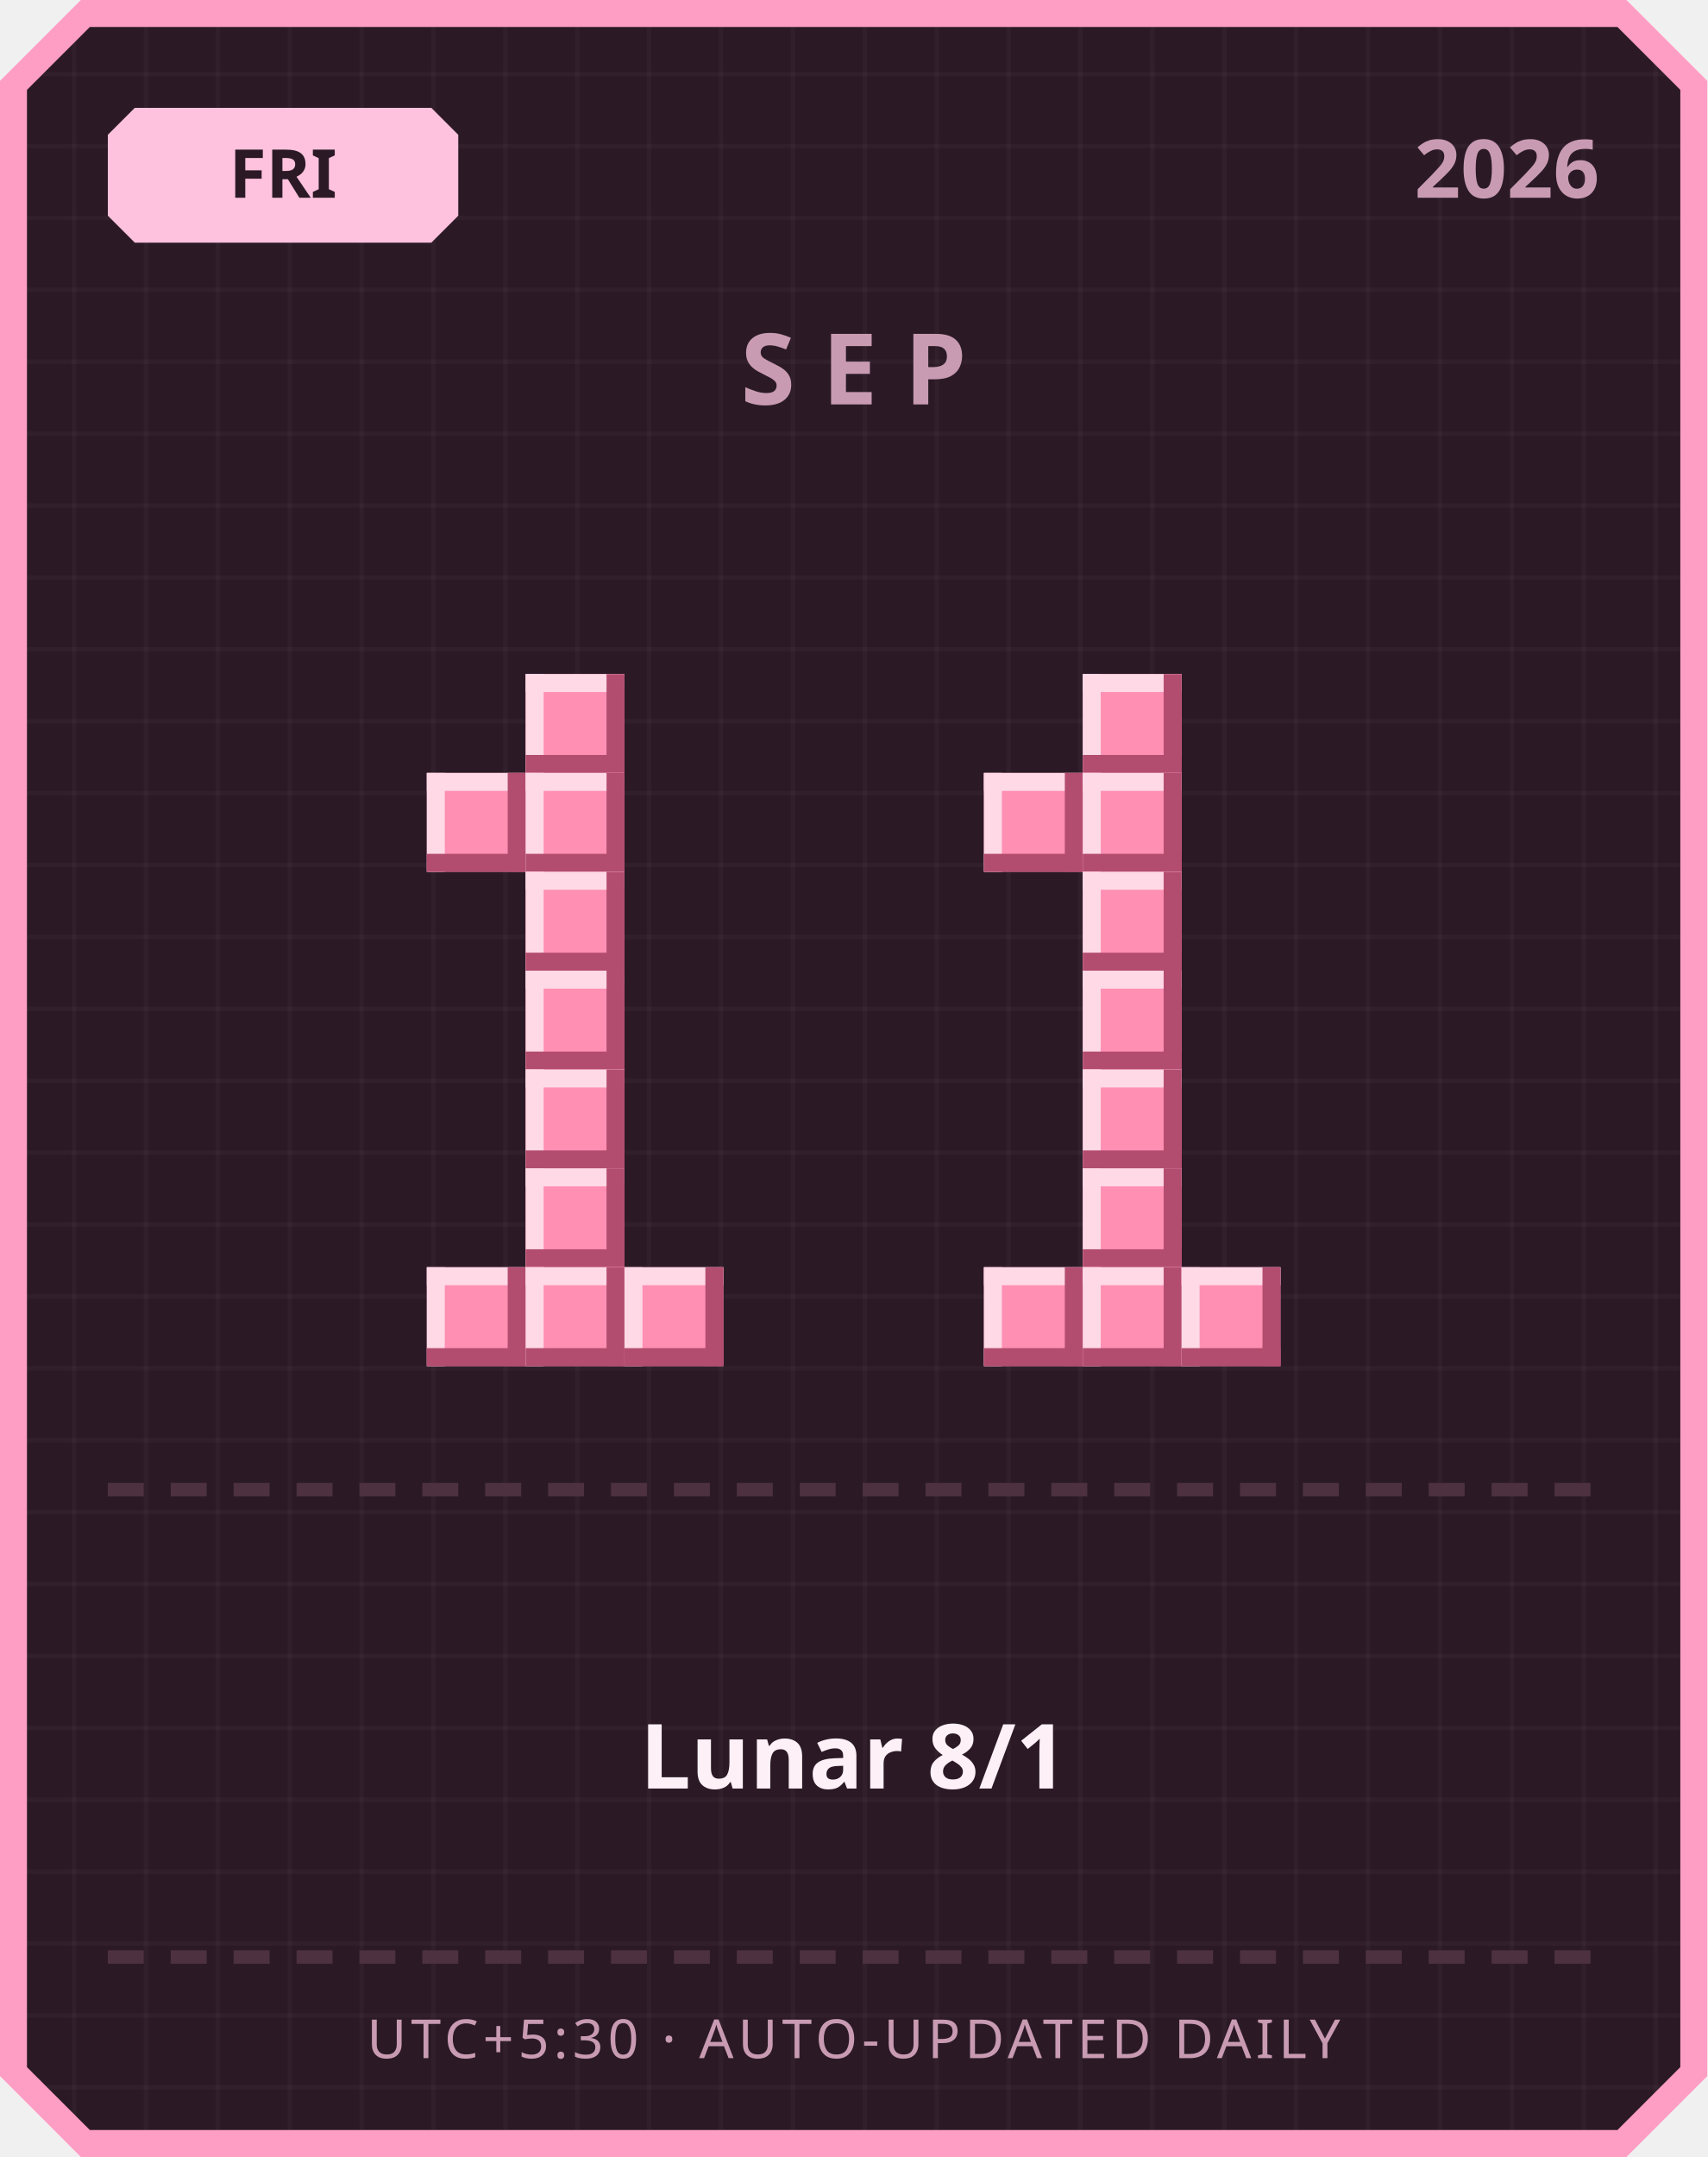
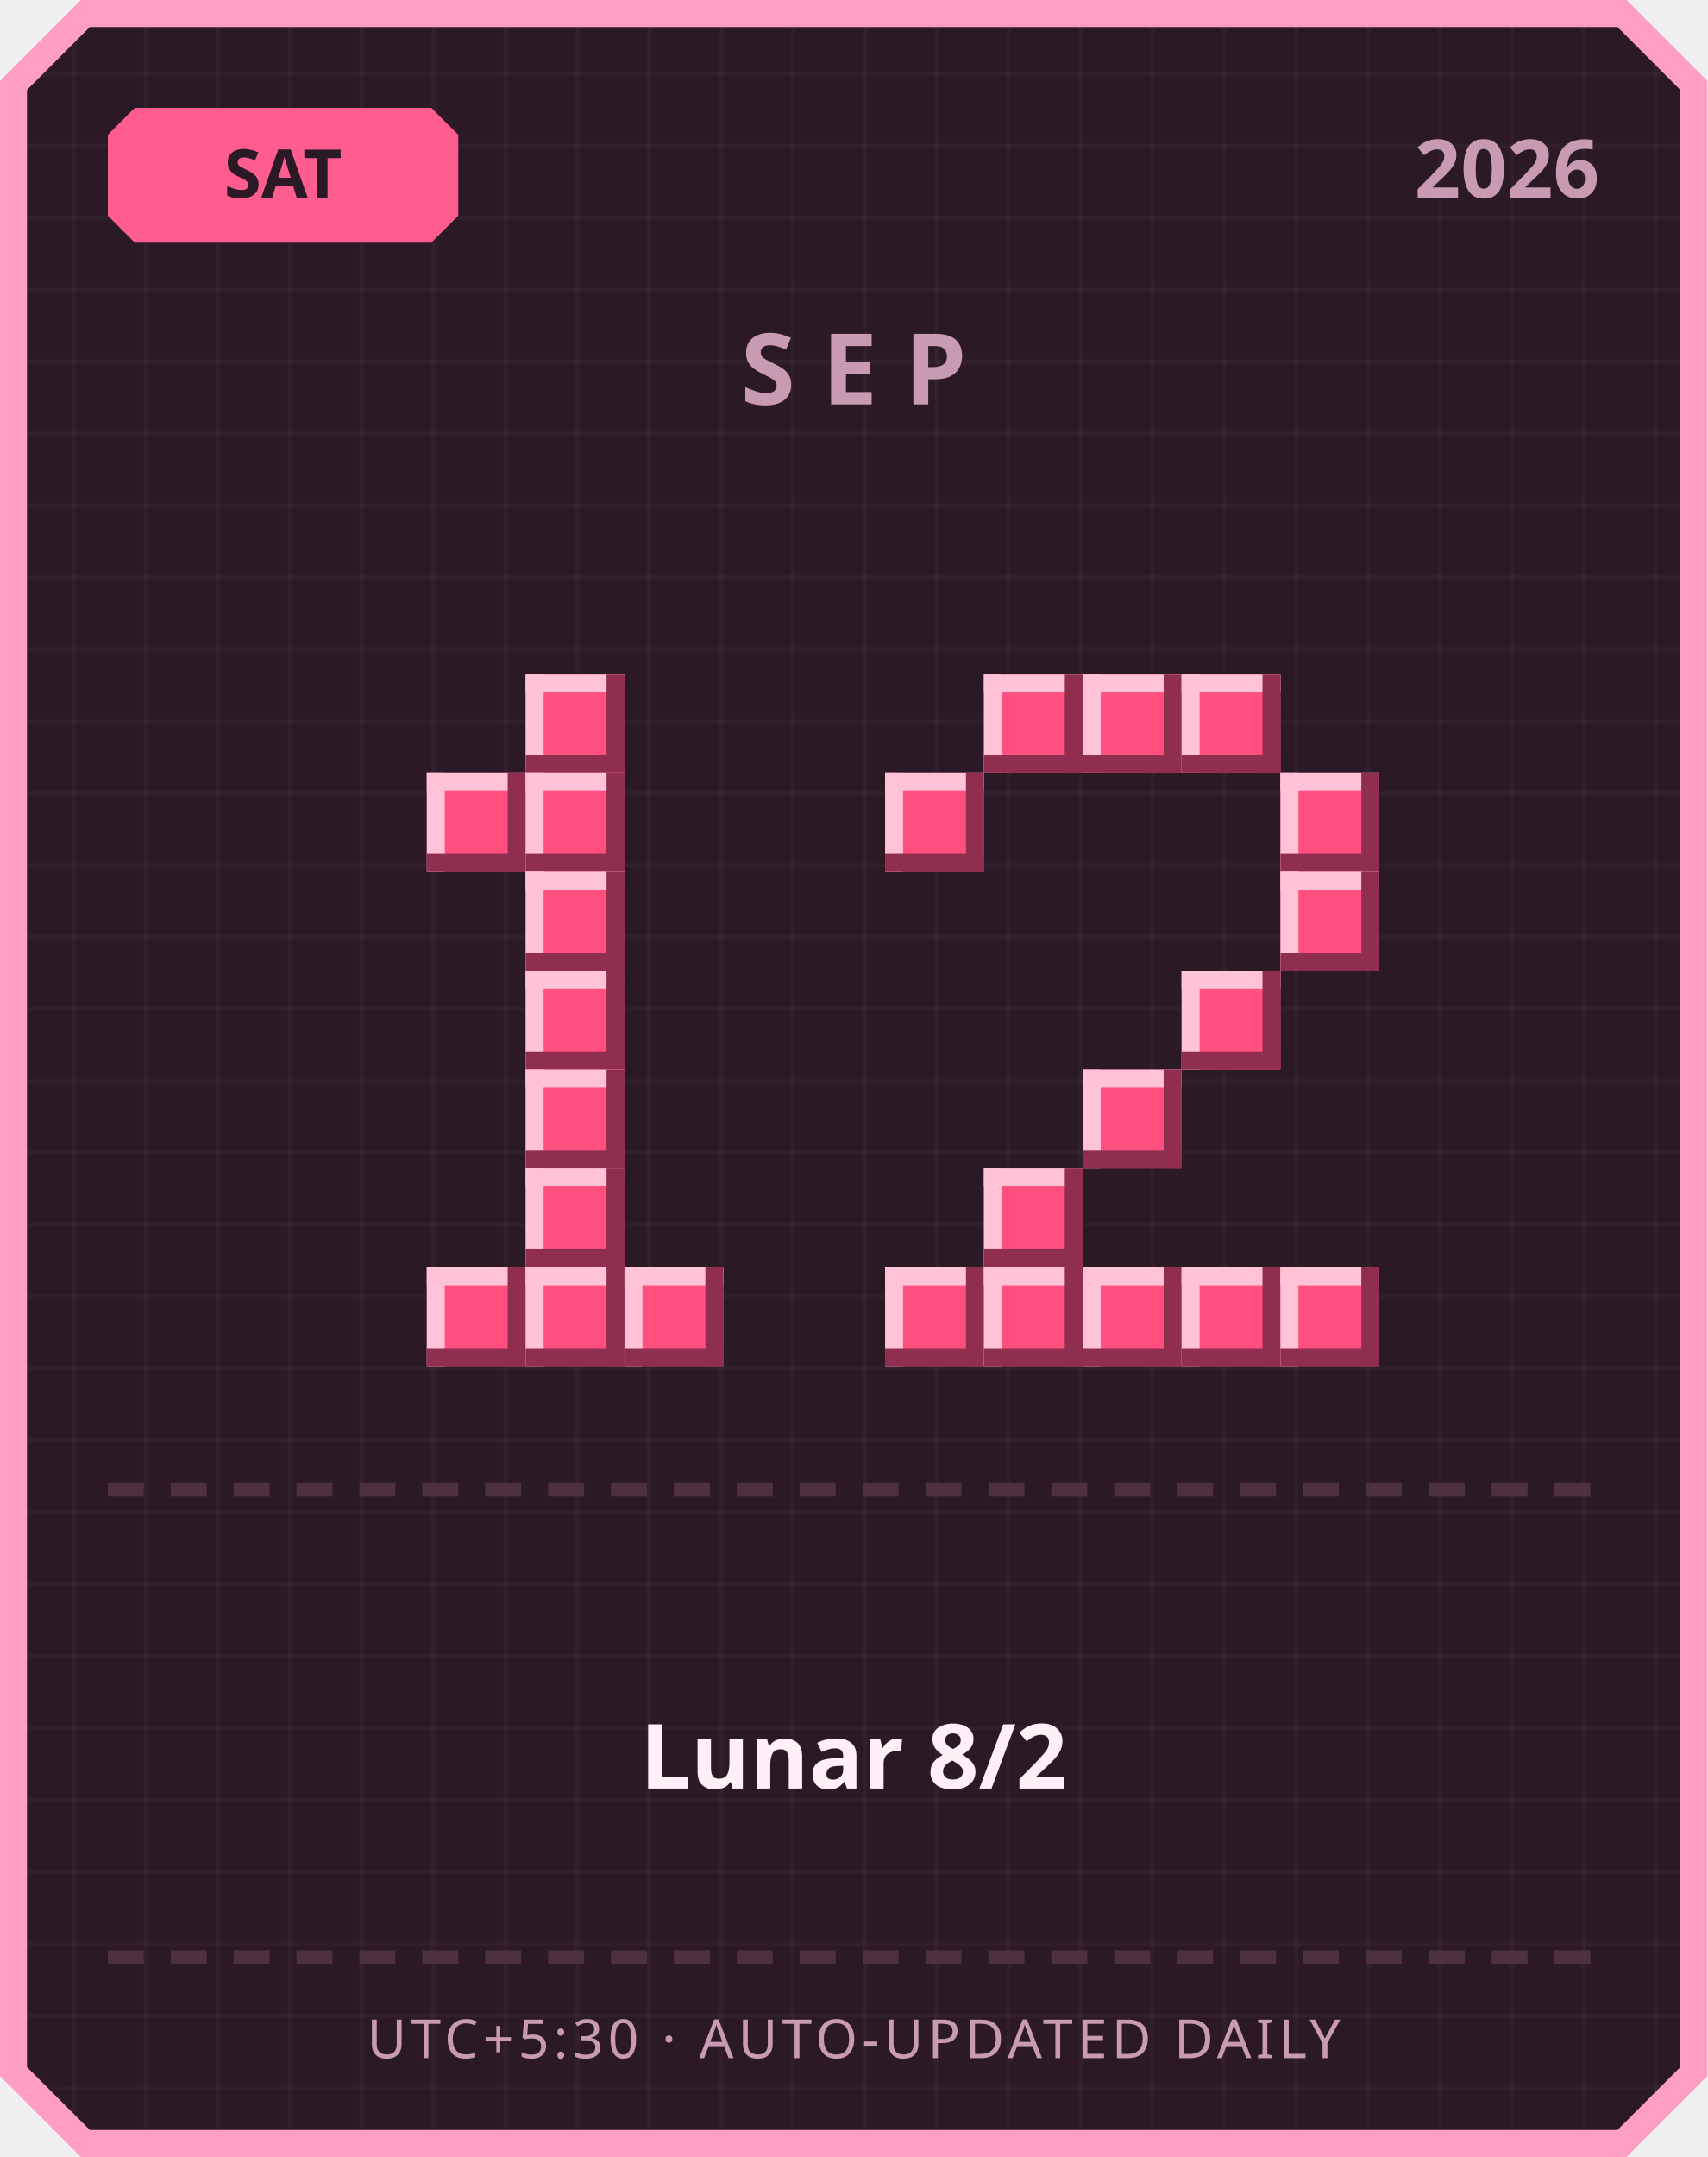
<svg xmlns="http://www.w3.org/2000/svg" width="380" height="480" viewBox="0 0 380 480">
  <defs>
    <pattern id="grid" width="16" height="16" patternUnits="userSpaceOnUse">
      <rect width="16" height="16" fill="#2b1a26" />
      <rect width="1" height="16" fill="#ffffff" opacity="0.03" />
      <rect width="16" height="1" fill="#ffffff" opacity="0.03" />
    </pattern>
  </defs>
  <path d="M 18,0 L 362,0 L 380,18 L 380,462 L 362,480 L 18,480 L 0,462 L 0,18 Z" fill="#ff9ec4" />
  <path d="M 20,6 L 360,6 L 374,20 L 374,460 L 360,474 L 20,474 L 6,460 L 6,20 Z" fill="url(#grid)" />
-   <path d="M 30,24 L 96,24 L 102,30 L 102,48 L 96,54 L 30,54 L 24,48 L 24,30 Z" fill="#ffc2de" />
-   <text x="63" y="44" text-anchor="middle" font-family="'Segoe UI', sans-serif" font-size="15" font-weight="700" fill="#2b1a26">FRI</text>
+   <path d="M 30,24 L 96,24 L 102,30 L 102,48 L 96,54 L 30,54 L 24,48 L 24,30 Z" fill="#ff5d8f" />
+   <text x="63" y="44" text-anchor="middle" font-family="'Segoe UI', sans-serif" font-size="15" font-weight="700" fill="#2b1a26">SAT</text>
  <text x="356" y="44" text-anchor="end" font-family="'Segoe UI', sans-serif" font-size="18" font-weight="700" fill="#c99bb3">2026</text>
  <text x="190" y="90" text-anchor="middle" font-family="'Segoe UI', sans-serif" font-size="22" font-weight="700" letter-spacing="6" fill="#c99bb3">SEP</text>
-   <rect x="117" y="150" width="22" height="22" fill="#ff8fb3" />
-   <rect x="117" y="150" width="22" height="4" fill="#ffd9e6" />
-   <rect x="117" y="150" width="4" height="22" fill="#ffd9e6" />
-   <rect x="117" y="168" width="22" height="4" fill="#b34d70" />
-   <rect x="135" y="150" width="4" height="22" fill="#b34d70" />
-   <rect x="95" y="172" width="22" height="22" fill="#ff8fb3" />
-   <rect x="95" y="172" width="22" height="4" fill="#ffd9e6" />
-   <rect x="95" y="172" width="4" height="22" fill="#ffd9e6" />
-   <rect x="95" y="190" width="22" height="4" fill="#b34d70" />
-   <rect x="113" y="172" width="4" height="22" fill="#b34d70" />
-   <rect x="117" y="172" width="22" height="22" fill="#ff8fb3" />
-   <rect x="117" y="172" width="22" height="4" fill="#ffd9e6" />
-   <rect x="117" y="172" width="4" height="22" fill="#ffd9e6" />
-   <rect x="117" y="190" width="22" height="4" fill="#b34d70" />
-   <rect x="135" y="172" width="4" height="22" fill="#b34d70" />
-   <rect x="117" y="194" width="22" height="22" fill="#ff8fb3" />
-   <rect x="117" y="194" width="22" height="4" fill="#ffd9e6" />
-   <rect x="117" y="194" width="4" height="22" fill="#ffd9e6" />
-   <rect x="117" y="212" width="22" height="4" fill="#b34d70" />
-   <rect x="135" y="194" width="4" height="22" fill="#b34d70" />
-   <rect x="117" y="216" width="22" height="22" fill="#ff8fb3" />
-   <rect x="117" y="216" width="22" height="4" fill="#ffd9e6" />
-   <rect x="117" y="216" width="4" height="22" fill="#ffd9e6" />
-   <rect x="117" y="234" width="22" height="4" fill="#b34d70" />
-   <rect x="135" y="216" width="4" height="22" fill="#b34d70" />
-   <rect x="117" y="238" width="22" height="22" fill="#ff8fb3" />
-   <rect x="117" y="238" width="22" height="4" fill="#ffd9e6" />
-   <rect x="117" y="238" width="4" height="22" fill="#ffd9e6" />
-   <rect x="117" y="256" width="22" height="4" fill="#b34d70" />
-   <rect x="135" y="238" width="4" height="22" fill="#b34d70" />
-   <rect x="117" y="260" width="22" height="22" fill="#ff8fb3" />
-   <rect x="117" y="260" width="22" height="4" fill="#ffd9e6" />
-   <rect x="117" y="260" width="4" height="22" fill="#ffd9e6" />
-   <rect x="117" y="278" width="22" height="4" fill="#b34d70" />
-   <rect x="135" y="260" width="4" height="22" fill="#b34d70" />
-   <rect x="95" y="282" width="22" height="22" fill="#ff8fb3" />
-   <rect x="95" y="282" width="22" height="4" fill="#ffd9e6" />
-   <rect x="95" y="282" width="4" height="22" fill="#ffd9e6" />
-   <rect x="95" y="300" width="22" height="4" fill="#b34d70" />
-   <rect x="113" y="282" width="4" height="22" fill="#b34d70" />
-   <rect x="117" y="282" width="22" height="22" fill="#ff8fb3" />
-   <rect x="117" y="282" width="22" height="4" fill="#ffd9e6" />
-   <rect x="117" y="282" width="4" height="22" fill="#ffd9e6" />
-   <rect x="117" y="300" width="22" height="4" fill="#b34d70" />
-   <rect x="135" y="282" width="4" height="22" fill="#b34d70" />
-   <rect x="139" y="282" width="22" height="22" fill="#ff8fb3" />
-   <rect x="139" y="282" width="22" height="4" fill="#ffd9e6" />
-   <rect x="139" y="282" width="4" height="22" fill="#ffd9e6" />
-   <rect x="139" y="300" width="22" height="4" fill="#b34d70" />
-   <rect x="157" y="282" width="4" height="22" fill="#b34d70" />
-   <rect x="241" y="150" width="22" height="22" fill="#ff8fb3" />
-   <rect x="241" y="150" width="22" height="4" fill="#ffd9e6" />
-   <rect x="241" y="150" width="4" height="22" fill="#ffd9e6" />
-   <rect x="241" y="168" width="22" height="4" fill="#b34d70" />
-   <rect x="259" y="150" width="4" height="22" fill="#b34d70" />
-   <rect x="219" y="172" width="22" height="22" fill="#ff8fb3" />
-   <rect x="219" y="172" width="22" height="4" fill="#ffd9e6" />
-   <rect x="219" y="172" width="4" height="22" fill="#ffd9e6" />
-   <rect x="219" y="190" width="22" height="4" fill="#b34d70" />
-   <rect x="237" y="172" width="4" height="22" fill="#b34d70" />
-   <rect x="241" y="172" width="22" height="22" fill="#ff8fb3" />
-   <rect x="241" y="172" width="22" height="4" fill="#ffd9e6" />
-   <rect x="241" y="172" width="4" height="22" fill="#ffd9e6" />
-   <rect x="241" y="190" width="22" height="4" fill="#b34d70" />
-   <rect x="259" y="172" width="4" height="22" fill="#b34d70" />
-   <rect x="241" y="194" width="22" height="22" fill="#ff8fb3" />
-   <rect x="241" y="194" width="22" height="4" fill="#ffd9e6" />
-   <rect x="241" y="194" width="4" height="22" fill="#ffd9e6" />
-   <rect x="241" y="212" width="22" height="4" fill="#b34d70" />
-   <rect x="259" y="194" width="4" height="22" fill="#b34d70" />
-   <rect x="241" y="216" width="22" height="22" fill="#ff8fb3" />
-   <rect x="241" y="216" width="22" height="4" fill="#ffd9e6" />
-   <rect x="241" y="216" width="4" height="22" fill="#ffd9e6" />
-   <rect x="241" y="234" width="22" height="4" fill="#b34d70" />
-   <rect x="259" y="216" width="4" height="22" fill="#b34d70" />
-   <rect x="241" y="238" width="22" height="22" fill="#ff8fb3" />
-   <rect x="241" y="238" width="22" height="4" fill="#ffd9e6" />
-   <rect x="241" y="238" width="4" height="22" fill="#ffd9e6" />
-   <rect x="241" y="256" width="22" height="4" fill="#b34d70" />
-   <rect x="259" y="238" width="4" height="22" fill="#b34d70" />
-   <rect x="241" y="260" width="22" height="22" fill="#ff8fb3" />
-   <rect x="241" y="260" width="22" height="4" fill="#ffd9e6" />
-   <rect x="241" y="260" width="4" height="22" fill="#ffd9e6" />
-   <rect x="241" y="278" width="22" height="4" fill="#b34d70" />
-   <rect x="259" y="260" width="4" height="22" fill="#b34d70" />
-   <rect x="219" y="282" width="22" height="22" fill="#ff8fb3" />
-   <rect x="219" y="282" width="22" height="4" fill="#ffd9e6" />
-   <rect x="219" y="282" width="4" height="22" fill="#ffd9e6" />
-   <rect x="219" y="300" width="22" height="4" fill="#b34d70" />
-   <rect x="237" y="282" width="4" height="22" fill="#b34d70" />
-   <rect x="241" y="282" width="22" height="22" fill="#ff8fb3" />
-   <rect x="241" y="282" width="22" height="4" fill="#ffd9e6" />
-   <rect x="241" y="282" width="4" height="22" fill="#ffd9e6" />
-   <rect x="241" y="300" width="22" height="4" fill="#b34d70" />
-   <rect x="259" y="282" width="4" height="22" fill="#b34d70" />
-   <rect x="263" y="282" width="22" height="22" fill="#ff8fb3" />
-   <rect x="263" y="282" width="22" height="4" fill="#ffd9e6" />
-   <rect x="263" y="282" width="4" height="22" fill="#ffd9e6" />
-   <rect x="263" y="300" width="22" height="4" fill="#b34d70" />
-   <rect x="281" y="282" width="4" height="22" fill="#b34d70" />
+   <rect x="117" y="150" width="22" height="22" fill="#ff4f7e" />
+   <rect x="117" y="150" width="22" height="4" fill="#ffc2d6" />
+   <rect x="117" y="150" width="4" height="22" fill="#ffc2d6" />
+   <rect x="117" y="168" width="22" height="4" fill="#8f2e4e" />
+   <rect x="135" y="150" width="4" height="22" fill="#8f2e4e" />
+   <rect x="95" y="172" width="22" height="22" fill="#ff4f7e" />
+   <rect x="95" y="172" width="22" height="4" fill="#ffc2d6" />
+   <rect x="95" y="172" width="4" height="22" fill="#ffc2d6" />
+   <rect x="95" y="190" width="22" height="4" fill="#8f2e4e" />
+   <rect x="113" y="172" width="4" height="22" fill="#8f2e4e" />
+   <rect x="117" y="172" width="22" height="22" fill="#ff4f7e" />
+   <rect x="117" y="172" width="22" height="4" fill="#ffc2d6" />
+   <rect x="117" y="172" width="4" height="22" fill="#ffc2d6" />
+   <rect x="117" y="190" width="22" height="4" fill="#8f2e4e" />
+   <rect x="135" y="172" width="4" height="22" fill="#8f2e4e" />
+   <rect x="117" y="194" width="22" height="22" fill="#ff4f7e" />
+   <rect x="117" y="194" width="22" height="4" fill="#ffc2d6" />
+   <rect x="117" y="194" width="4" height="22" fill="#ffc2d6" />
+   <rect x="117" y="212" width="22" height="4" fill="#8f2e4e" />
+   <rect x="135" y="194" width="4" height="22" fill="#8f2e4e" />
+   <rect x="117" y="216" width="22" height="22" fill="#ff4f7e" />
+   <rect x="117" y="216" width="22" height="4" fill="#ffc2d6" />
+   <rect x="117" y="216" width="4" height="22" fill="#ffc2d6" />
+   <rect x="117" y="234" width="22" height="4" fill="#8f2e4e" />
+   <rect x="135" y="216" width="4" height="22" fill="#8f2e4e" />
+   <rect x="117" y="238" width="22" height="22" fill="#ff4f7e" />
+   <rect x="117" y="238" width="22" height="4" fill="#ffc2d6" />
+   <rect x="117" y="238" width="4" height="22" fill="#ffc2d6" />
+   <rect x="117" y="256" width="22" height="4" fill="#8f2e4e" />
+   <rect x="135" y="238" width="4" height="22" fill="#8f2e4e" />
+   <rect x="117" y="260" width="22" height="22" fill="#ff4f7e" />
+   <rect x="117" y="260" width="22" height="4" fill="#ffc2d6" />
+   <rect x="117" y="260" width="4" height="22" fill="#ffc2d6" />
+   <rect x="117" y="278" width="22" height="4" fill="#8f2e4e" />
+   <rect x="135" y="260" width="4" height="22" fill="#8f2e4e" />
+   <rect x="95" y="282" width="22" height="22" fill="#ff4f7e" />
+   <rect x="95" y="282" width="22" height="4" fill="#ffc2d6" />
+   <rect x="95" y="282" width="4" height="22" fill="#ffc2d6" />
+   <rect x="95" y="300" width="22" height="4" fill="#8f2e4e" />
+   <rect x="113" y="282" width="4" height="22" fill="#8f2e4e" />
+   <rect x="117" y="282" width="22" height="22" fill="#ff4f7e" />
+   <rect x="117" y="282" width="22" height="4" fill="#ffc2d6" />
+   <rect x="117" y="282" width="4" height="22" fill="#ffc2d6" />
+   <rect x="117" y="300" width="22" height="4" fill="#8f2e4e" />
+   <rect x="135" y="282" width="4" height="22" fill="#8f2e4e" />
+   <rect x="139" y="282" width="22" height="22" fill="#ff4f7e" />
+   <rect x="139" y="282" width="22" height="4" fill="#ffc2d6" />
+   <rect x="139" y="282" width="4" height="22" fill="#ffc2d6" />
+   <rect x="139" y="300" width="22" height="4" fill="#8f2e4e" />
+   <rect x="157" y="282" width="4" height="22" fill="#8f2e4e" />
+   <rect x="219" y="150" width="22" height="22" fill="#ff4f7e" />
+   <rect x="219" y="150" width="22" height="4" fill="#ffc2d6" />
+   <rect x="219" y="150" width="4" height="22" fill="#ffc2d6" />
+   <rect x="219" y="168" width="22" height="4" fill="#8f2e4e" />
+   <rect x="237" y="150" width="4" height="22" fill="#8f2e4e" />
+   <rect x="241" y="150" width="22" height="22" fill="#ff4f7e" />
+   <rect x="241" y="150" width="22" height="4" fill="#ffc2d6" />
+   <rect x="241" y="150" width="4" height="22" fill="#ffc2d6" />
+   <rect x="241" y="168" width="22" height="4" fill="#8f2e4e" />
+   <rect x="259" y="150" width="4" height="22" fill="#8f2e4e" />
+   <rect x="263" y="150" width="22" height="22" fill="#ff4f7e" />
+   <rect x="263" y="150" width="22" height="4" fill="#ffc2d6" />
+   <rect x="263" y="150" width="4" height="22" fill="#ffc2d6" />
+   <rect x="263" y="168" width="22" height="4" fill="#8f2e4e" />
+   <rect x="281" y="150" width="4" height="22" fill="#8f2e4e" />
+   <rect x="197" y="172" width="22" height="22" fill="#ff4f7e" />
+   <rect x="197" y="172" width="22" height="4" fill="#ffc2d6" />
+   <rect x="197" y="172" width="4" height="22" fill="#ffc2d6" />
+   <rect x="197" y="190" width="22" height="4" fill="#8f2e4e" />
+   <rect x="215" y="172" width="4" height="22" fill="#8f2e4e" />
+   <rect x="285" y="172" width="22" height="22" fill="#ff4f7e" />
+   <rect x="285" y="172" width="22" height="4" fill="#ffc2d6" />
+   <rect x="285" y="172" width="4" height="22" fill="#ffc2d6" />
+   <rect x="285" y="190" width="22" height="4" fill="#8f2e4e" />
+   <rect x="303" y="172" width="4" height="22" fill="#8f2e4e" />
+   <rect x="285" y="194" width="22" height="22" fill="#ff4f7e" />
+   <rect x="285" y="194" width="22" height="4" fill="#ffc2d6" />
+   <rect x="285" y="194" width="4" height="22" fill="#ffc2d6" />
+   <rect x="285" y="212" width="22" height="4" fill="#8f2e4e" />
+   <rect x="303" y="194" width="4" height="22" fill="#8f2e4e" />
+   <rect x="263" y="216" width="22" height="22" fill="#ff4f7e" />
+   <rect x="263" y="216" width="22" height="4" fill="#ffc2d6" />
+   <rect x="263" y="216" width="4" height="22" fill="#ffc2d6" />
+   <rect x="263" y="234" width="22" height="4" fill="#8f2e4e" />
+   <rect x="281" y="216" width="4" height="22" fill="#8f2e4e" />
+   <rect x="241" y="238" width="22" height="22" fill="#ff4f7e" />
+   <rect x="241" y="238" width="22" height="4" fill="#ffc2d6" />
+   <rect x="241" y="238" width="4" height="22" fill="#ffc2d6" />
+   <rect x="241" y="256" width="22" height="4" fill="#8f2e4e" />
+   <rect x="259" y="238" width="4" height="22" fill="#8f2e4e" />
+   <rect x="219" y="260" width="22" height="22" fill="#ff4f7e" />
+   <rect x="219" y="260" width="22" height="4" fill="#ffc2d6" />
+   <rect x="219" y="260" width="4" height="22" fill="#ffc2d6" />
+   <rect x="219" y="278" width="22" height="4" fill="#8f2e4e" />
+   <rect x="237" y="260" width="4" height="22" fill="#8f2e4e" />
+   <rect x="197" y="282" width="22" height="22" fill="#ff4f7e" />
+   <rect x="197" y="282" width="22" height="4" fill="#ffc2d6" />
+   <rect x="197" y="282" width="4" height="22" fill="#ffc2d6" />
+   <rect x="197" y="300" width="22" height="4" fill="#8f2e4e" />
+   <rect x="215" y="282" width="4" height="22" fill="#8f2e4e" />
+   <rect x="219" y="282" width="22" height="22" fill="#ff4f7e" />
+   <rect x="219" y="282" width="22" height="4" fill="#ffc2d6" />
+   <rect x="219" y="282" width="4" height="22" fill="#ffc2d6" />
+   <rect x="219" y="300" width="22" height="4" fill="#8f2e4e" />
+   <rect x="237" y="282" width="4" height="22" fill="#8f2e4e" />
+   <rect x="241" y="282" width="22" height="22" fill="#ff4f7e" />
+   <rect x="241" y="282" width="22" height="4" fill="#ffc2d6" />
+   <rect x="241" y="282" width="4" height="22" fill="#ffc2d6" />
+   <rect x="241" y="300" width="22" height="4" fill="#8f2e4e" />
+   <rect x="259" y="282" width="4" height="22" fill="#8f2e4e" />
+   <rect x="263" y="282" width="22" height="22" fill="#ff4f7e" />
+   <rect x="263" y="282" width="22" height="4" fill="#ffc2d6" />
+   <rect x="263" y="282" width="4" height="22" fill="#ffc2d6" />
+   <rect x="263" y="300" width="22" height="4" fill="#8f2e4e" />
+   <rect x="281" y="282" width="4" height="22" fill="#8f2e4e" />
+   <rect x="285" y="282" width="22" height="22" fill="#ff4f7e" />
+   <rect x="285" y="282" width="22" height="4" fill="#ffc2d6" />
+   <rect x="285" y="282" width="4" height="22" fill="#ffc2d6" />
+   <rect x="285" y="300" width="22" height="4" fill="#8f2e4e" />
+   <rect x="303" y="282" width="4" height="22" fill="#8f2e4e" />
  <rect x="24" y="330" width="8" height="3" fill="#4d3140" />
  <rect x="38" y="330" width="8" height="3" fill="#4d3140" />
  <rect x="52" y="330" width="8" height="3" fill="#4d3140" />
  <rect x="66" y="330" width="8" height="3" fill="#4d3140" />
  <rect x="80" y="330" width="8" height="3" fill="#4d3140" />
  <rect x="94" y="330" width="8" height="3" fill="#4d3140" />
  <rect x="108" y="330" width="8" height="3" fill="#4d3140" />
  <rect x="122" y="330" width="8" height="3" fill="#4d3140" />
  <rect x="136" y="330" width="8" height="3" fill="#4d3140" />
  <rect x="150" y="330" width="8" height="3" fill="#4d3140" />
  <rect x="164" y="330" width="8" height="3" fill="#4d3140" />
  <rect x="178" y="330" width="8" height="3" fill="#4d3140" />
  <rect x="192" y="330" width="8" height="3" fill="#4d3140" />
  <rect x="206" y="330" width="8" height="3" fill="#4d3140" />
  <rect x="220" y="330" width="8" height="3" fill="#4d3140" />
  <rect x="234" y="330" width="8" height="3" fill="#4d3140" />
  <rect x="248" y="330" width="8" height="3" fill="#4d3140" />
  <rect x="262" y="330" width="8" height="3" fill="#4d3140" />
  <rect x="276" y="330" width="8" height="3" fill="#4d3140" />
  <rect x="290" y="330" width="8" height="3" fill="#4d3140" />
  <rect x="304" y="330" width="8" height="3" fill="#4d3140" />
  <rect x="318" y="330" width="8" height="3" fill="#4d3140" />
  <rect x="332" y="330" width="8" height="3" fill="#4d3140" />
  <rect x="346" y="330" width="8" height="3" fill="#4d3140" />
-   <text x="190" y="398" text-anchor="middle" font-family="'Segoe UI', 'Microsoft JhengHei', sans-serif" font-size="20" font-weight="700" fill="#fdf0f6">Lunar 8/1</text>
+   <text x="190" y="398" text-anchor="middle" font-family="'Segoe UI', 'Microsoft JhengHei', sans-serif" font-size="20" font-weight="700" fill="#fdf0f6">Lunar 8/2</text>
  <rect x="24" y="434" width="8" height="3" fill="#4d3140" />
  <rect x="38" y="434" width="8" height="3" fill="#4d3140" />
  <rect x="52" y="434" width="8" height="3" fill="#4d3140" />
  <rect x="66" y="434" width="8" height="3" fill="#4d3140" />
  <rect x="80" y="434" width="8" height="3" fill="#4d3140" />
  <rect x="94" y="434" width="8" height="3" fill="#4d3140" />
  <rect x="108" y="434" width="8" height="3" fill="#4d3140" />
  <rect x="122" y="434" width="8" height="3" fill="#4d3140" />
  <rect x="136" y="434" width="8" height="3" fill="#4d3140" />
  <rect x="150" y="434" width="8" height="3" fill="#4d3140" />
  <rect x="164" y="434" width="8" height="3" fill="#4d3140" />
  <rect x="178" y="434" width="8" height="3" fill="#4d3140" />
  <rect x="192" y="434" width="8" height="3" fill="#4d3140" />
  <rect x="206" y="434" width="8" height="3" fill="#4d3140" />
  <rect x="220" y="434" width="8" height="3" fill="#4d3140" />
  <rect x="234" y="434" width="8" height="3" fill="#4d3140" />
  <rect x="248" y="434" width="8" height="3" fill="#4d3140" />
  <rect x="262" y="434" width="8" height="3" fill="#4d3140" />
  <rect x="276" y="434" width="8" height="3" fill="#4d3140" />
  <rect x="290" y="434" width="8" height="3" fill="#4d3140" />
  <rect x="304" y="434" width="8" height="3" fill="#4d3140" />
  <rect x="318" y="434" width="8" height="3" fill="#4d3140" />
  <rect x="332" y="434" width="8" height="3" fill="#4d3140" />
  <rect x="346" y="434" width="8" height="3" fill="#4d3140" />
  <text x="190" y="458" text-anchor="middle" font-family="'Segoe UI', sans-serif" font-size="12" letter-spacing="1" fill="#c99bb3">UTC+5:30 · AUTO-UPDATED DAILY</text>
</svg>
